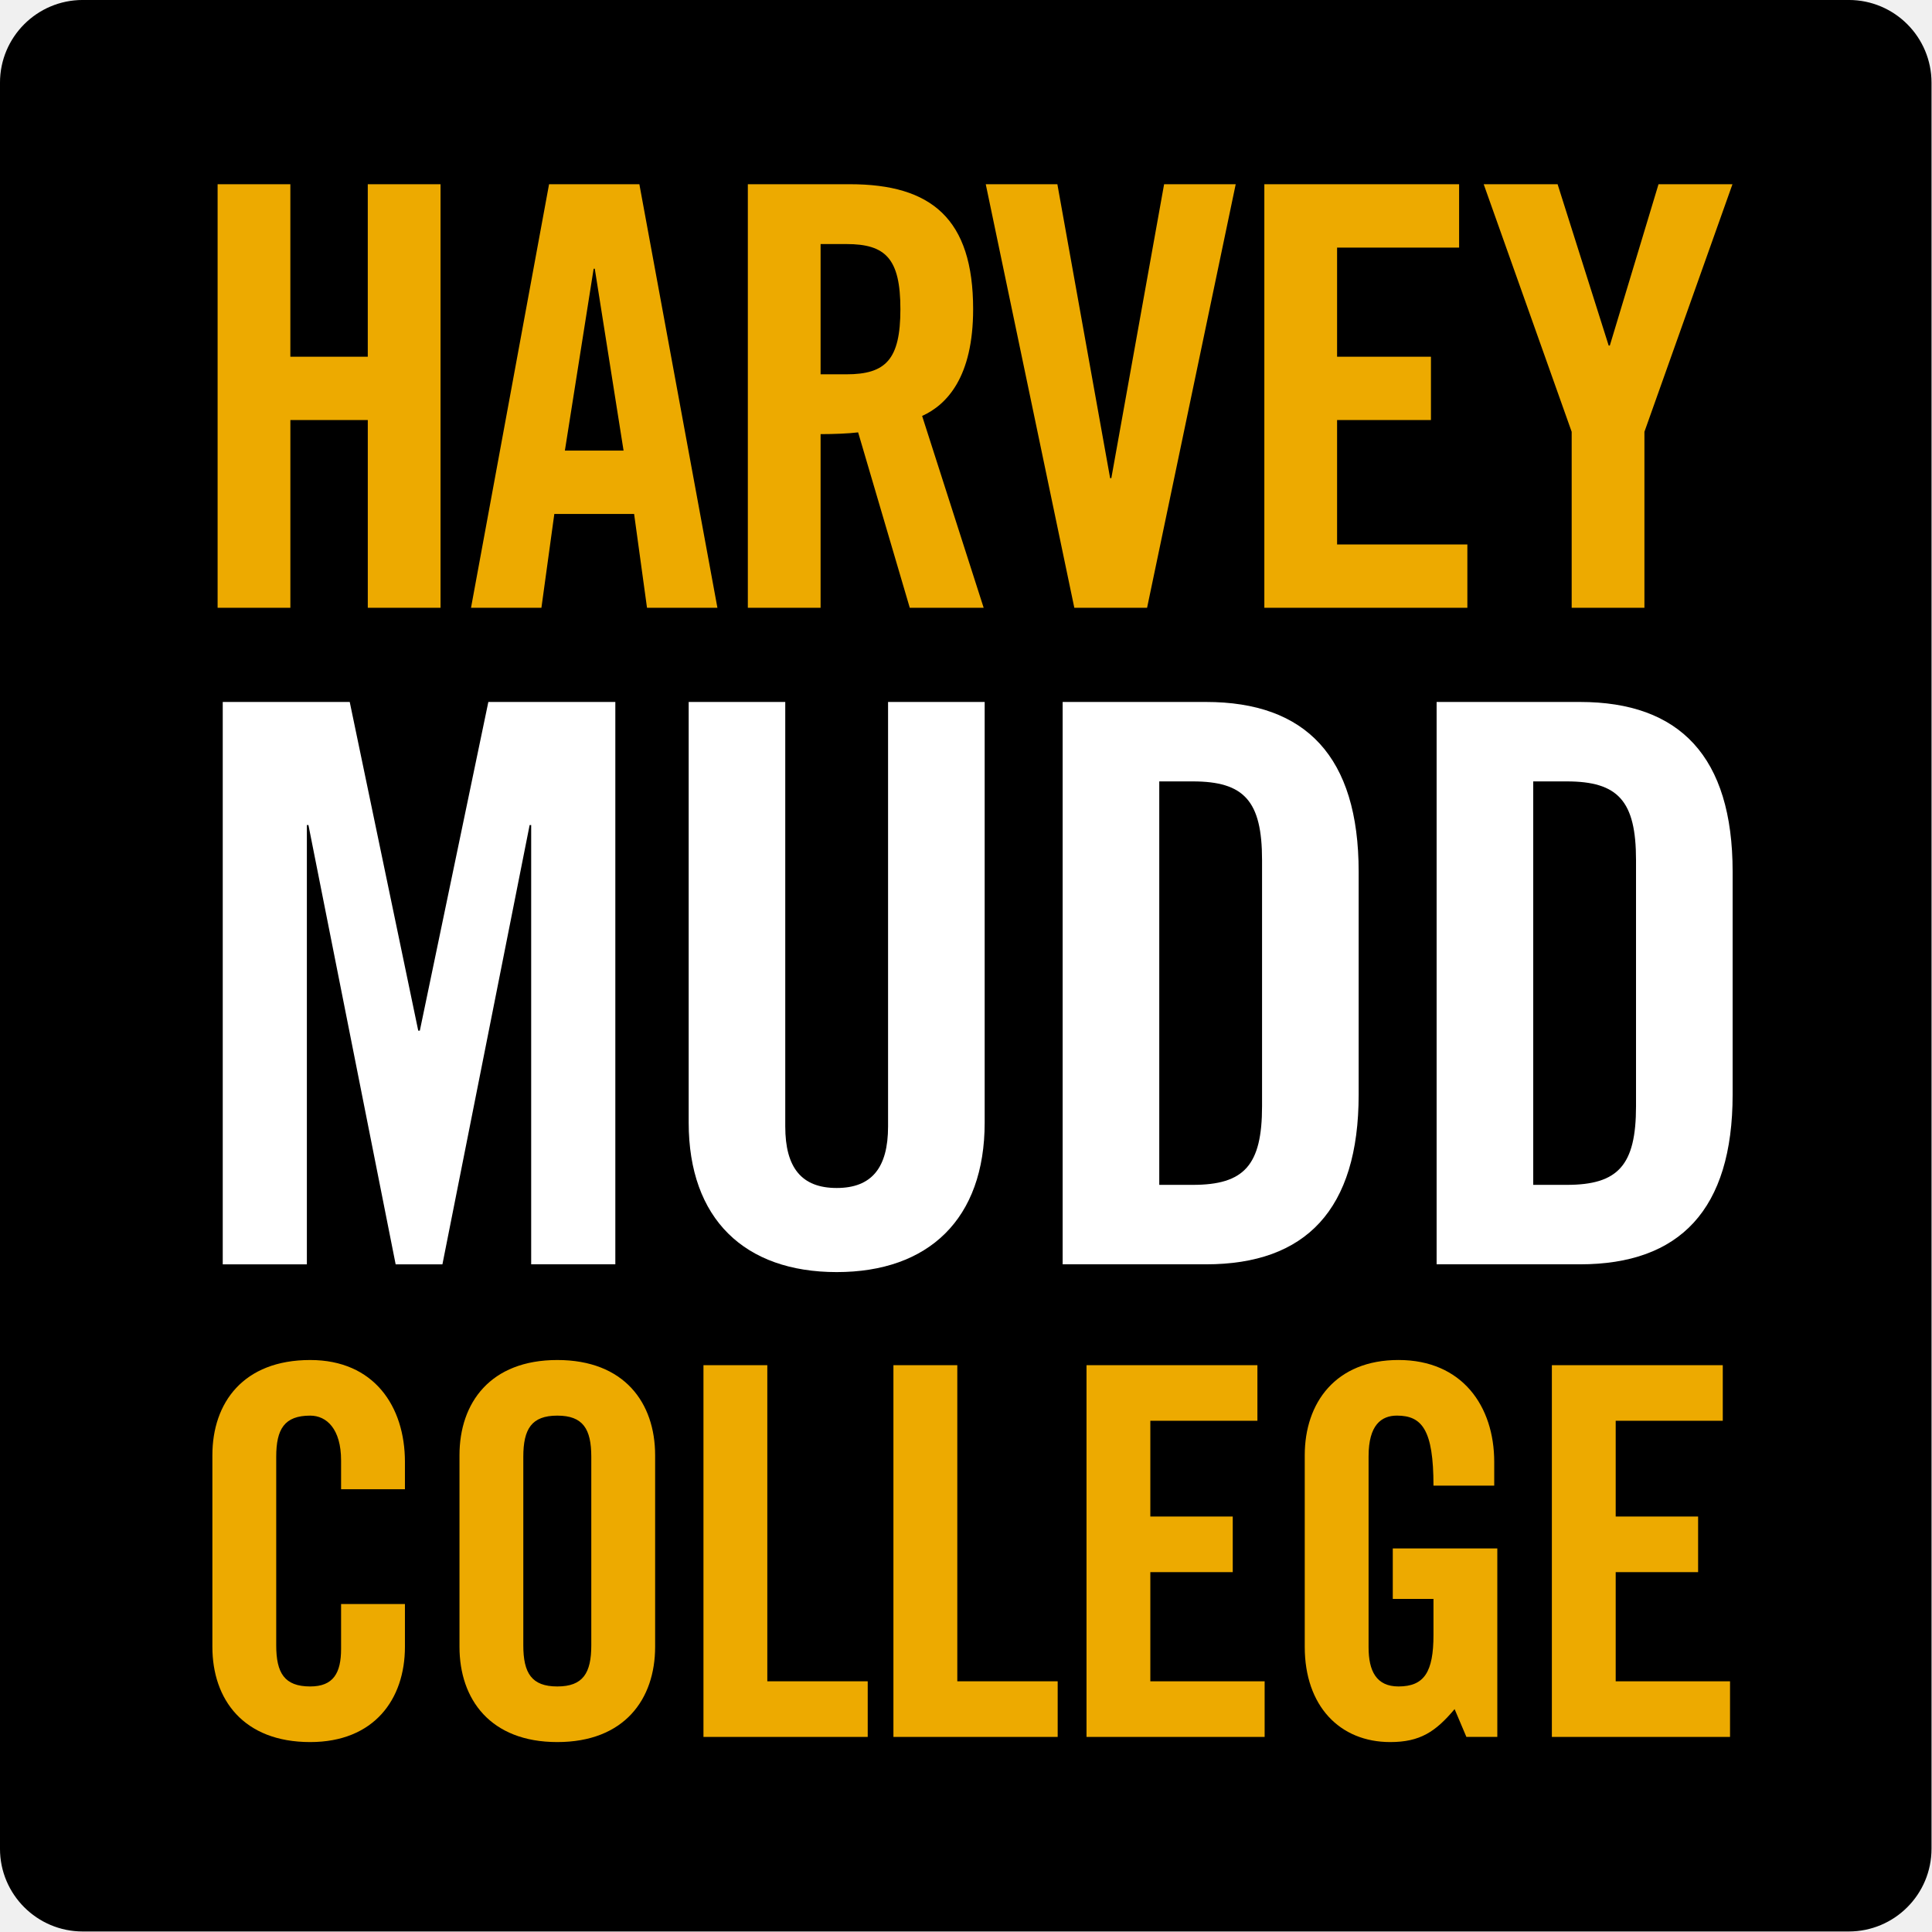
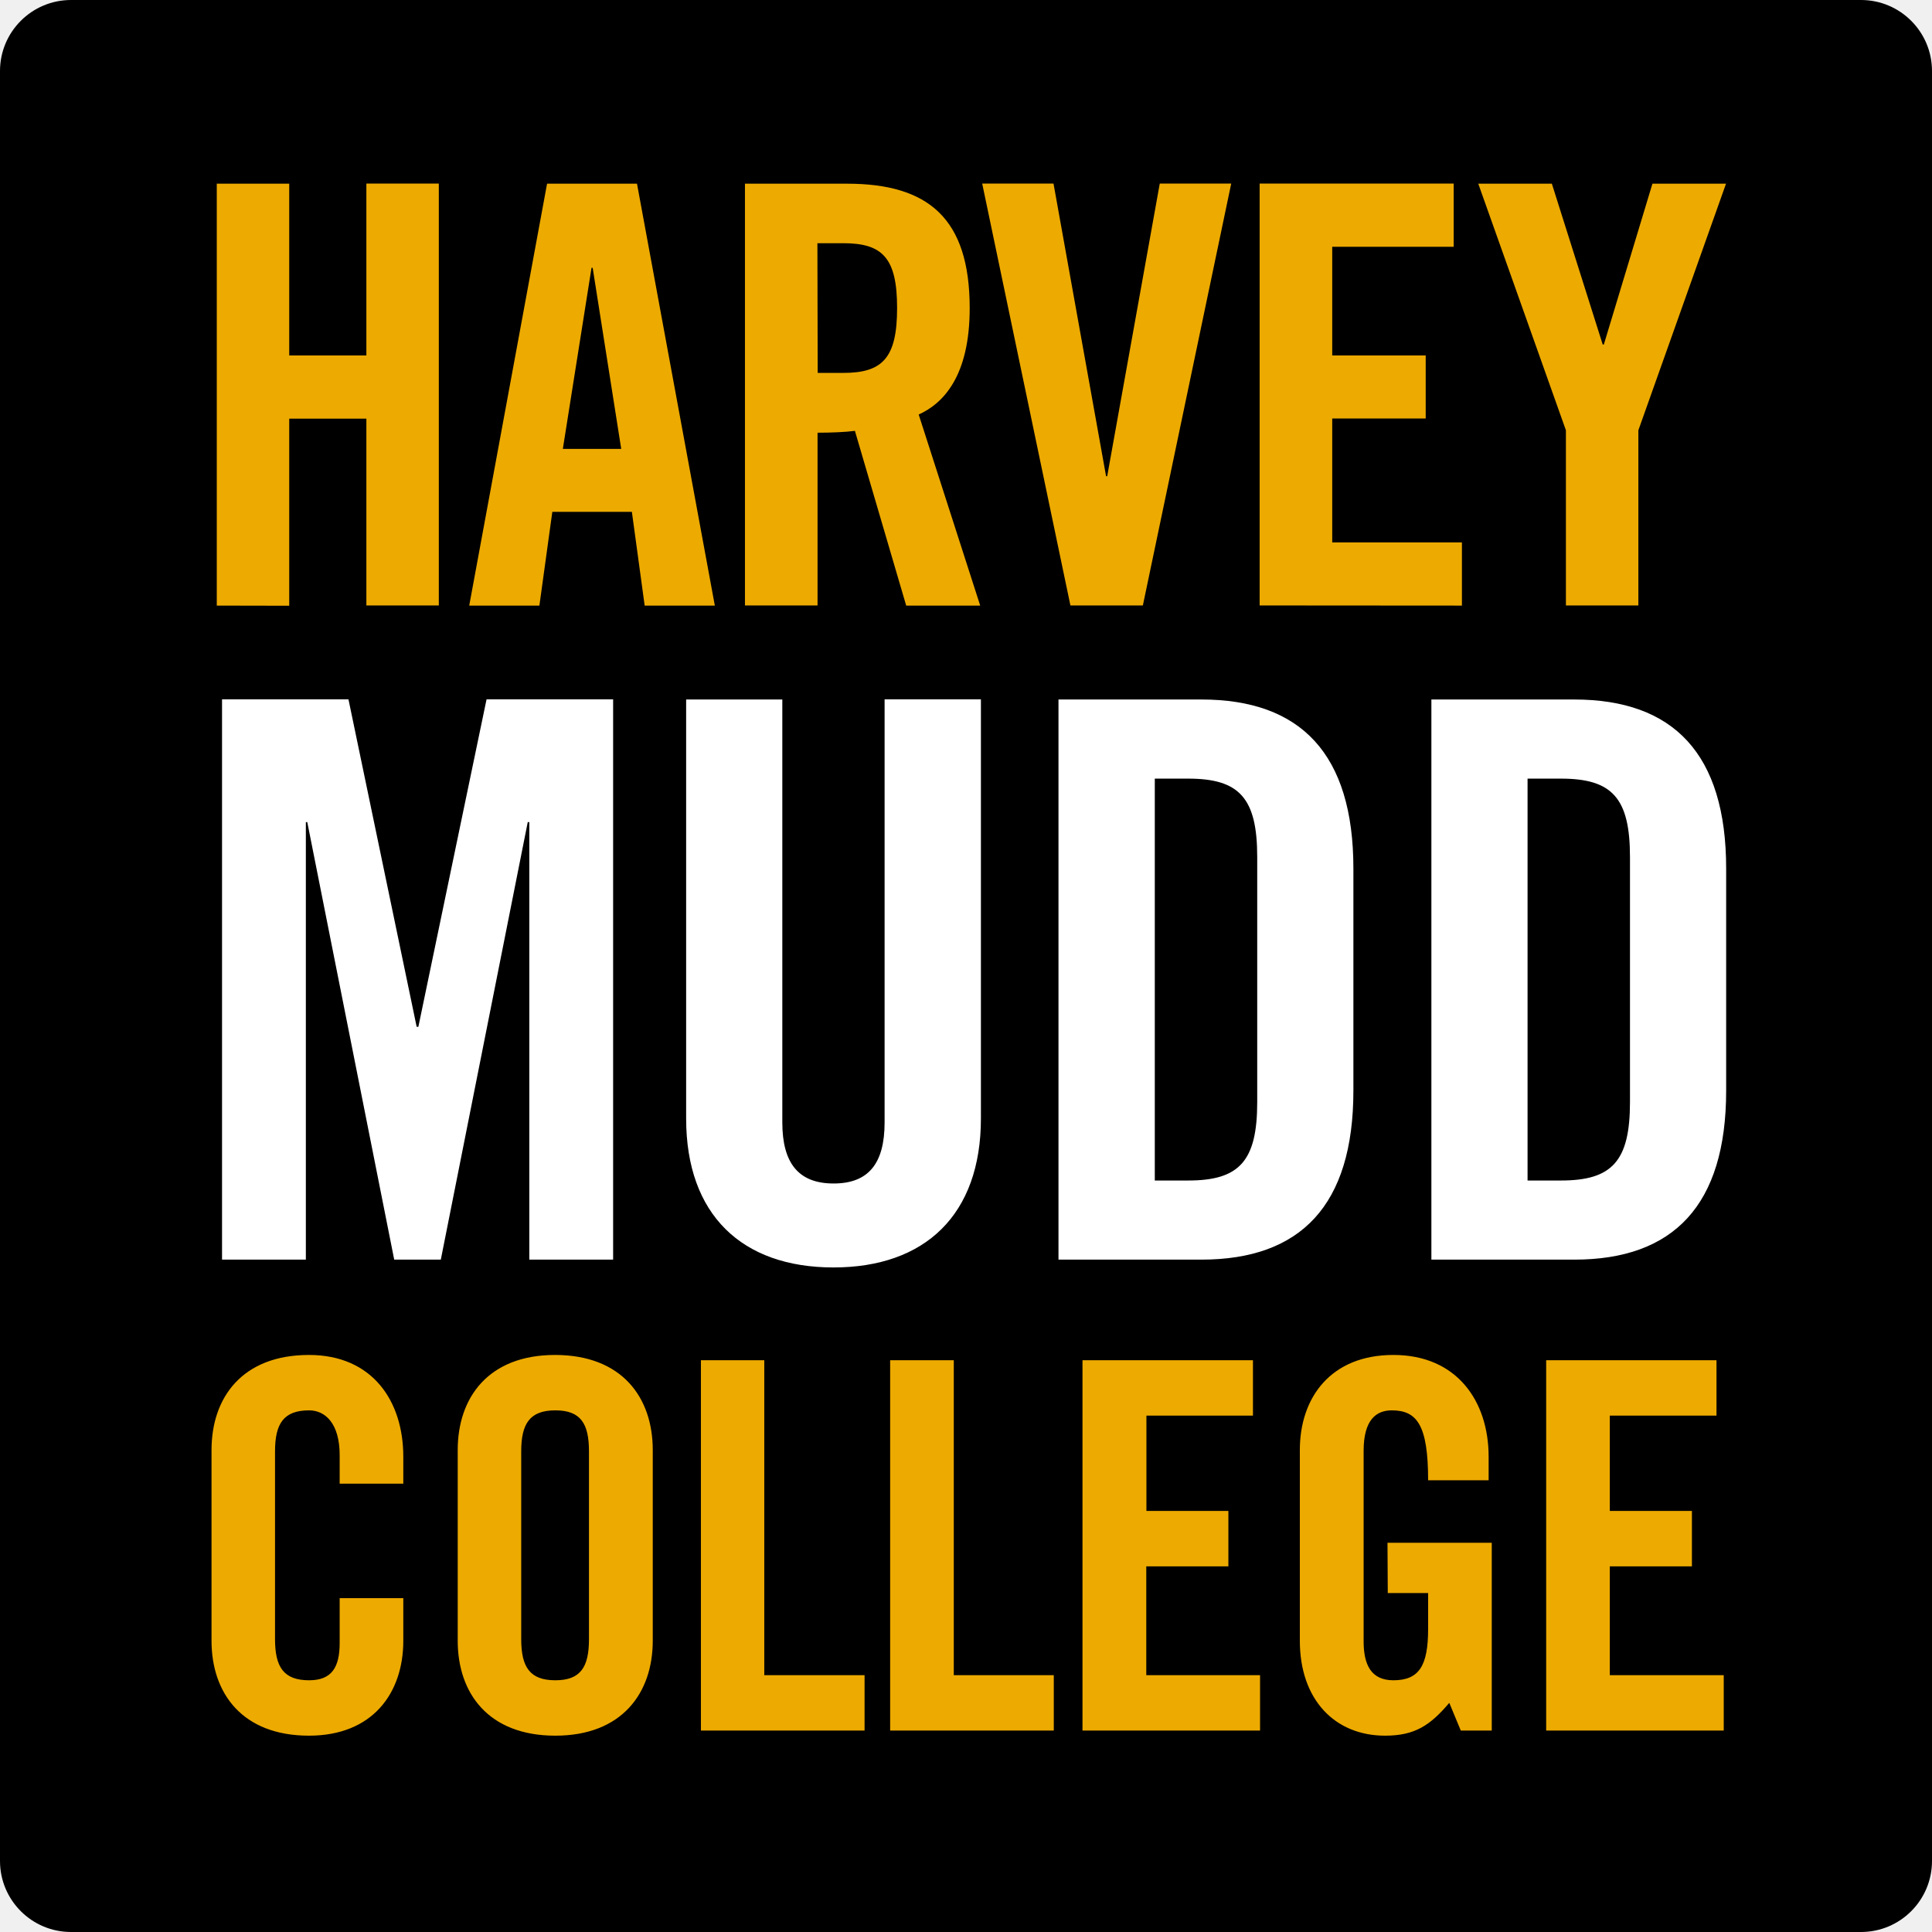
- <svg xmlns="http://www.w3.org/2000/svg" xmlns:xlink="http://www.w3.org/1999/xlink" viewBox="0 0 135.5 135.5">
-   <defs>
-     <path id="a" d="M0 0h792v612H0Z" />
-     <path id="e" fill="#fff" fill-opacity="1" fill-rule="nonzero" stroke="none" d="M0 0h8.122c5.649 0 8.65-3.089 8.65-9.62v-12.622c0-6.532-3.001-9.621-8.65-9.621H0Zm5.474-27.361H7.37c2.913 0 3.928 1.104 3.928 4.457v13.945c0 3.355-1.015 4.458-3.928 4.458H5.474Z" />
-   </defs>
-   <defs>
-     <clipPath id="f" clipPathUnits="userSpaceOnUse">
-       <use xlink:href="#a" />
-     </clipPath>
-     <clipPath id="d" clipPathUnits="userSpaceOnUse">
-       <use xlink:href="#a" />
-     </clipPath>
-     <clipPath id="c" clipPathUnits="userSpaceOnUse">
-       <use xlink:href="#a" />
-     </clipPath>
-     <clipPath id="b" clipPathUnits="userSpaceOnUse">
-       <use xlink:href="#a" />
-     </clipPath>
-   </defs>
-   <g clip-path="url(#b)" transform="matrix(1.23782 0 0 -1.23782 -108.555 537.261)">
-     <path d="M197.138 329.294a4.689 4.689 0 0 0-4.688-4.693H92.386a4.689 4.689 0 0 0-4.688 4.693v100.057a4.688 4.688 0 0 0 4.688 4.688H192.45a4.688 4.688 0 0 0 4.688-4.688z" />
-   </g>
-   <path fill="#edaa00" d="M15.262 42.628V12.922h5.102v12.096h5.43V12.922h5.103v29.706h-5.102V29.461h-5.43v13.167Zm22.71 0h-4.938l5.474-29.706h6.334l5.474 29.706h-4.938l-.905-6.583h-5.596Zm1.646-11.027h4.115l-2.018-12.754h-.08Z" />
-   <g clip-path="url(#c)" transform="matrix(1.23782 0 0 -1.23782 -108.555 537.261)">
-     <path fill="#edaa00" d="M134.193 399.601h-4.122V423.6h5.784c4.622 0 6.981-1.961 6.981-7.08 0-3.856-1.496-5.418-2.89-6.05l3.487-10.869h-4.187l-2.926 9.939c-.531-.067-1.396-.1-2.127-.1Zm0 13.229h1.463c2.227 0 3.059.831 3.059 3.69s-.832 3.69-3.059 3.69h-1.463Z" />
-   </g>
-   <path fill="#edaa00" d="M81.644 12.921h5.022L80.45 42.627h-5.103l-6.211-29.706h5.022l3.7 20.613h.085zm7.03 29.707V12.922h13.66v4.443h-8.558v7.653h6.583v4.443h-6.583v8.723h9.137v4.444Zm26.657 0h-5.102V30.284l-6.17-17.362h5.183l3.582 11.314h.08l3.415-11.314h5.186l-6.174 17.362Z" />
-   <path fill="#fff" d="M43.156 49.232v39.44h-5.902V57.864h-.108l-6.117 30.81h-3.28l-6.117-30.81h-.11v30.81h-5.9V49.232h8.906l4.805 23.052h.112l4.805-23.052Z" />
-   <g clip-path="url(#d)" transform="matrix(1.23782 0 0 -1.23782 -108.555 537.261)">
-     <path fill="#fff" d="M126.719 394.265h5.472v-24.051c0-2.339.927-3.487 2.914-3.487 1.984 0 2.911 1.148 2.911 3.487v24.051h5.474v-23.831c0-5.471-3.18-8.472-8.385-8.472-5.208 0-8.386 3.001-8.386 8.472z" />
-     <use xlink:href="#e" transform="translate(147.908 394.265)" />
-     <use xlink:href="#e" transform="translate(169.097 394.265)" />
-     <path fill="#edaa00" d="M107.024 349.658v1.633c0 1.78-.817 2.538-1.749 2.538-1.459 0-1.926-.758-1.926-2.334v-10.677c0-1.574.467-2.334 1.926-2.334 1.312 0 1.749.76 1.749 2.129v2.54h3.618v-2.422c0-2.976-1.751-5.398-5.367-5.398-3.793 0-5.543 2.422-5.543 5.398v10.853c0 2.975 1.75 5.396 5.543 5.396 3.616 0 5.367-2.625 5.367-5.776v-1.546Zm6.709 1.926c0 2.974 1.749 5.396 5.542 5.396 3.794 0 5.543-2.422 5.543-5.396v-10.853c0-2.976-1.749-5.398-5.543-5.398-3.793 0-5.542 2.422-5.542 5.398zm3.616-10.766c0-1.574.468-2.334 1.926-2.334 1.459 0 1.926.76 1.926 2.334v10.677c0 1.576-.467 2.334-1.926 2.334-1.458 0-1.926-.758-1.926-2.334z" />
-   </g>
-   <path fill="#edaa00" d="M49.337 121.818V95.747h4.478v22.17h7.042v3.901Zm13.323 0V95.747h4.48v22.17h7.04v3.901Zm13.542 0V95.747h11.986v3.898h-7.51v6.716h5.78v3.9h-5.78v7.657h8.017v3.9Z" />
-   <g clip-path="url(#f)" transform="matrix(1.23782 0 0 -1.23782 -108.555 537.261)">
-     <path fill="#edaa00" d="M166.613 346.304h5.923v-10.679h-1.752l-.668 1.575c-1.079-1.282-1.957-1.867-3.647-1.867-2.861 0-4.844 2.044-4.844 5.398v10.853c0 2.975 1.752 5.397 5.311 5.397 3.616 0 5.425-2.625 5.425-5.776v-1.343h-3.442c0 3.151-.642 3.968-2.07 3.968-.878 0-1.607-.525-1.607-2.305v-10.822c0-1.343.44-2.219 1.694-2.219 1.459 0 1.983.817 1.983 2.918v2.042h-2.306Z" />
-   </g>
-   <path fill="#edaa00" d="M108.84 121.818V95.747h11.986v3.898h-7.51v6.716h5.78v3.9h-5.78v7.657h8.019v3.9Z" />
+ <svg xmlns="http://www.w3.org/2000/svg" viewBox="0 0 136 136">
+   <rect width="136" height="136" ry="5" />
+   <path fill="#edaa00" d="M25.79 12.92v12.1h-5.43V12.93h-5.1v29.7l5.1.01V29.47h5.43v13.15h5.1v-29.7h-5.1zm26.65 0v29.7h5.11V30.46c.9 0 1.97-.04 2.63-.13l3.61 12.3H69l-4.33-13.45c1.73-.78 3.59-2.7 3.59-7.49 0-6.33-2.92-8.76-8.64-8.76h-7.17zm16.7 0 6.21 29.7h5.1l6.22-29.7h-5.03l-3.7 20.6h-.08l-3.7-20.6h-5.02zm19.53 0v29.7l14.24.01v-4.45h-9.13v-8.72h6.58v-4.44h-6.58v-7.65h8.55v-4.45H88.67zm-50.16.01-5.48 29.7h4.94l.91-6.6h5.6l.9 6.6h4.94l-5.48-29.7h-6.33zm65.55 0 6.17 17.36v12.33h5.1V30.29l6.17-17.36h-5.18l-3.42 11.32h-.08l-3.58-11.32h-5.18zm-46.52 4.19h1.82c2.75 0 3.79 1.02 3.79 4.56 0 3.54-1.04 4.57-3.79 4.57h-1.8l-.02-9.13zm-15.9 1.73h.08l2.01 12.75h-4.11l2.02-12.75z" />
+   <path fill="#fff" d="M62.27 49.22v29.79c0 2.9-1.14 4.3-3.59 4.3-2.46 0-3.61-1.42-3.61-4.3V49.24H48.3v29.5c0 6.77 3.93 10.48 10.37 10.48 6.45 0 10.38-3.71 10.38-10.49v-29.5h-6.78zm-46.64.01v39.44h5.9v-30.8h.1l6.12 30.8h3.28l6.12-30.8h.11v30.8h5.9V49.23h-8.91l-4.8 23.05h-.12l-4.8-23.05h-8.9zm58.88 0v39.44h10.05c7 0 10.71-3.82 10.71-11.9V61.14c0-8.08-3.71-11.9-10.7-11.9H74.5zm26.25 0v39.44h10.05c6.99 0 10.7-3.82 10.7-11.9V61.14c0-8.08-3.71-11.9-10.7-11.9h-10.05zm-19.47 5.58h2.35c3.6 0 4.86 1.36 4.86 5.52v17.25c0 4.16-1.26 5.52-4.86 5.52h-2.35V54.8zm26.24 0h2.35c3.6 0 4.86 1.36 4.86 5.52v17.25c0 4.16-1.26 5.52-4.86 5.52h-2.35V54.8z" />
+   <path fill="#edaa00" d="M21.75 95.38c-4.7 0-6.86 3-6.86 6.69v13.43c0 3.69 2.16 6.68 6.86 6.68 4.48 0 6.64-3 6.64-6.68v-3h-4.48v3.15c0 1.7-.54 2.63-2.15 2.63-1.8 0-2.4-.94-2.4-2.9v-13.21c0-1.95.6-2.89 2.4-2.89 1.15 0 2.15.94 2.15 3.15v2.01h4.48v-1.9c0-3.9-2.16-7.16-6.64-7.16zm17.32 0c-4.69 0-6.85 3-6.85 6.69v13.43c0 3.69 2.16 6.68 6.87 6.68 4.69 0 6.86-3 6.86-6.68v-13.43c0-3.7-2.17-6.69-6.88-6.69zm59.01 0c-4.4 0-6.58 3-6.58 6.69v13.43c0 4.14 2.46 6.68 6 6.68 2.1 0 3.18-.73 4.52-2.31l.81 1.95h2.18V108.6h-7.34l.02 3.54h2.84v2.53c0 2.6-.64 3.61-2.45 3.61-1.56 0-2.09-1.09-2.09-2.74v-13.41c0-2.2.9-2.85 1.98-2.85 1.77 0 2.56 1.02 2.56 4.92h4.26v-1.66c0-3.91-2.24-7.16-6.7-7.16zm-48.74.37v26.07h11.52v-3.9H53.8V95.75h-4.47zm13.32 0v26.07h11.52v-3.9h-7.04V95.75h-4.48zm13.54 0v26.07h12.5v-3.9h-8.01v-7.66h5.78v-3.9H80.7v-6.71h7.5v-3.9h-12zm32.64 0v26.07h12.5v-3.9h-8.02v-7.66h5.78v-3.9h-5.78v-6.71h7.51v-3.9h-11.99zm-69.75 3.53c1.8 0 2.37.94 2.37 2.9v13.2c0 1.96-.58 2.9-2.37 2.9-1.8 0-2.4-.94-2.4-2.9v-13.21c0-1.95.6-2.89 2.4-2.89z" />
</svg>
